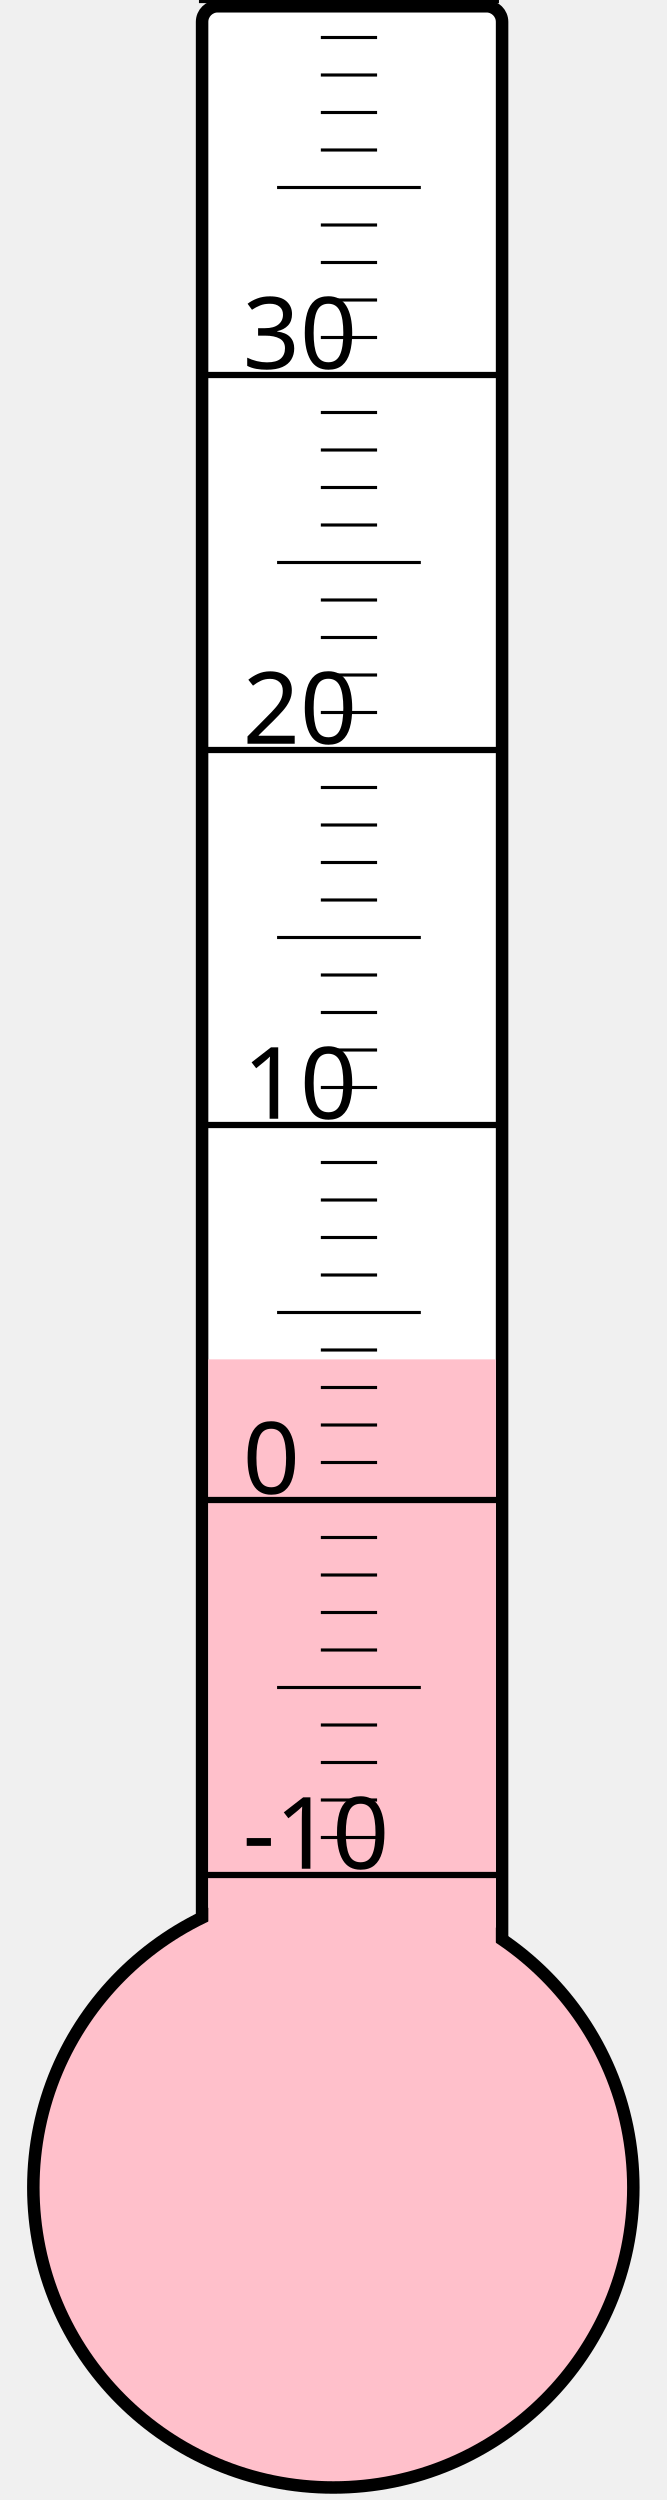
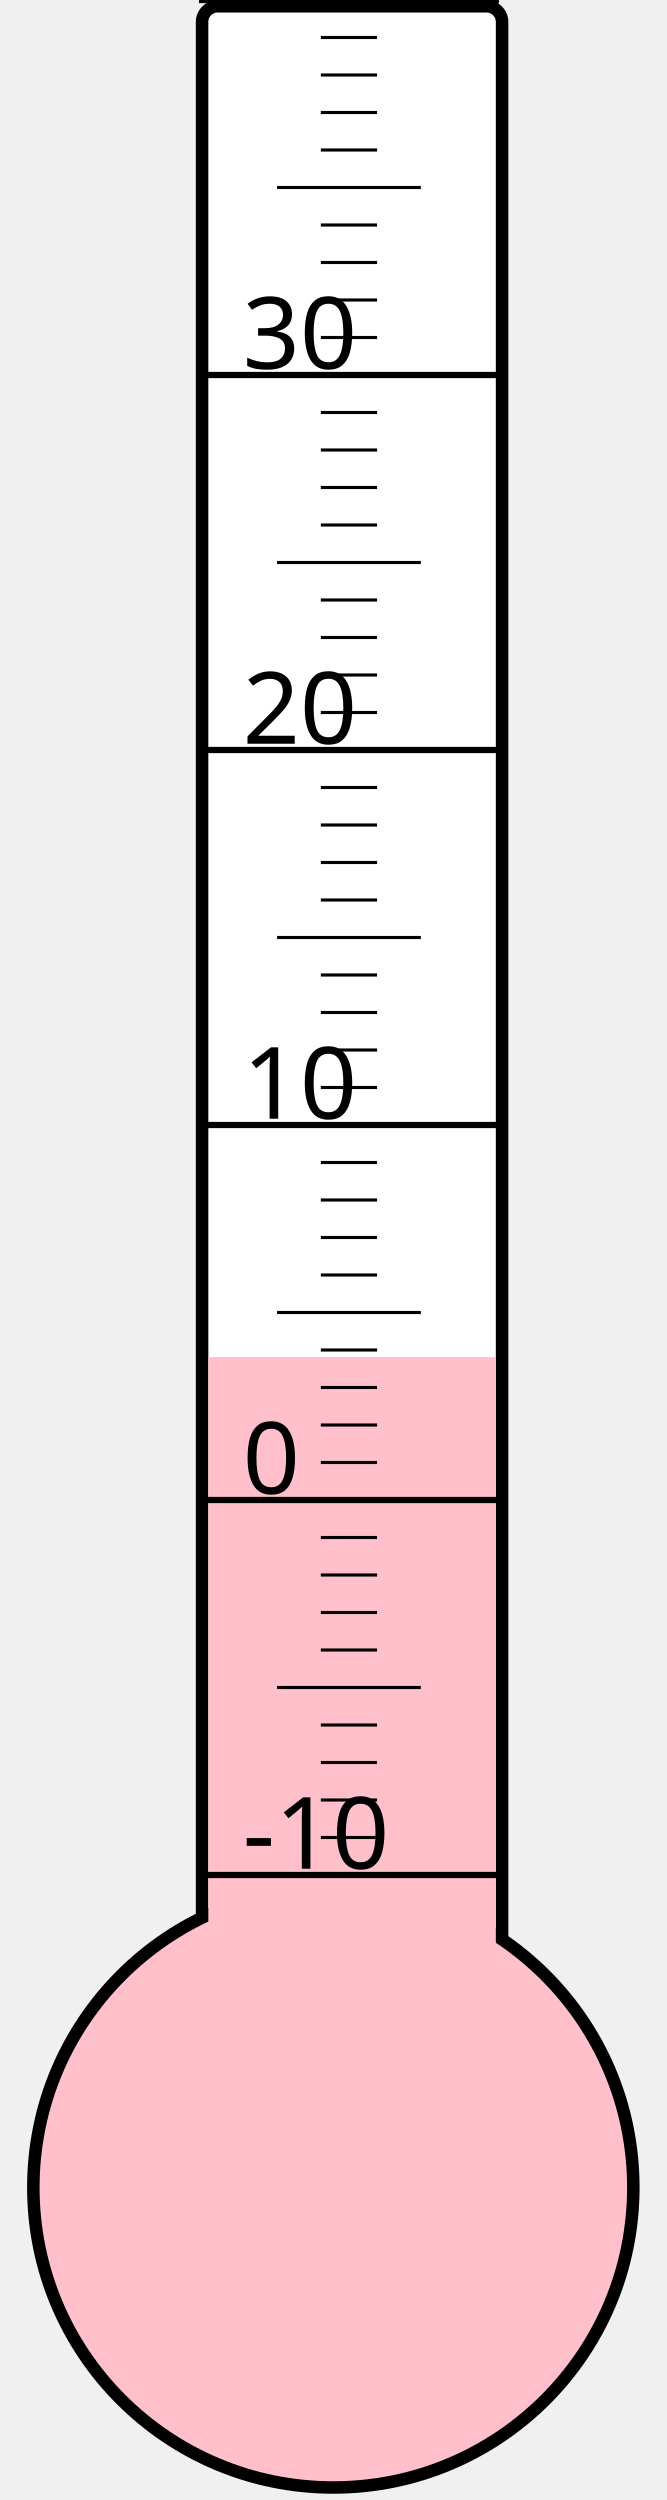
<svg xmlns="http://www.w3.org/2000/svg" width="40px" height="150px" viewBox="0 0 200 800">
  <rect width="200" height="800" x="0" y="0" style="fill: #ffffeb; fill-opacity: 0;" />
  <rect width="96" height="680" x="58" y="2" rx="5" ry="5" style="fill: white; fill-opacity: 1; stroke: black; stroke-width: 4;" />
  <circle cx="100" cy="700" r="96" style="fill: pink; stroke: black; stroke-width: 4;" />
-   <rect width="92" height="265.0" x="60" y="435.0" style="fill: pink; fill-opacity: 1; stroke-width: 0;" />
+   <rect width="92" height="265.75" x="60" y="434.25" style="fill: pink; fill-opacity: 1; stroke-width: 0;" />
  <text x="71" y="598" style="font-family: sans-serif; font-size: 24pt;">-10</text>
  <text x="71" y="478" style="font-family: sans-serif; font-size: 24pt;">0</text>
  <text x="71" y="358" style="font-family: sans-serif; font-size: 24pt;">10</text>
  <text x="71" y="238" style="font-family: sans-serif; font-size: 24pt;">20</text>
  <text x="71" y="118" style="font-family: sans-serif; font-size: 24pt;">30</text>
  <g style="stroke: black;">
    <line x1="57" y1="600" x2="153" y2="600" style="stroke-width: 2;" />
    <line x1="96" y1="588" x2="114" y2="588" style="stroke-width: 1;" />
    <line x1="96" y1="576" x2="114" y2="576" style="stroke-width: 1;" />
    <line x1="96" y1="564" x2="114" y2="564" style="stroke-width: 1;" />
    <line x1="96" y1="552" x2="114" y2="552" style="stroke-width: 1;" />
    <line x1="82" y1="540" x2="128" y2="540" style="stroke-width: 1;" />
    <line x1="96" y1="528" x2="114" y2="528" style="stroke-width: 1;" />
    <line x1="96" y1="516" x2="114" y2="516" style="stroke-width: 1;" />
    <line x1="96" y1="504" x2="114" y2="504" style="stroke-width: 1;" />
    <line x1="96" y1="492" x2="114" y2="492" style="stroke-width: 1;" />
    <line x1="57" y1="480" x2="153" y2="480" style="stroke-width: 2;" />
    <line x1="96" y1="468" x2="114" y2="468" style="stroke-width: 1;" />
    <line x1="96" y1="456" x2="114" y2="456" style="stroke-width: 1;" />
    <line x1="96" y1="444" x2="114" y2="444" style="stroke-width: 1;" />
    <line x1="96" y1="432" x2="114" y2="432" style="stroke-width: 1;" />
    <line x1="82" y1="420" x2="128" y2="420" style="stroke-width: 1;" />
    <line x1="96" y1="408" x2="114" y2="408" style="stroke-width: 1;" />
    <line x1="96" y1="396" x2="114" y2="396" style="stroke-width: 1;" />
    <line x1="96" y1="384" x2="114" y2="384" style="stroke-width: 1;" />
    <line x1="96" y1="372" x2="114" y2="372" style="stroke-width: 1;" />
    <line x1="57" y1="360" x2="153" y2="360" style="stroke-width: 2;" />
    <line x1="96" y1="348" x2="114" y2="348" style="stroke-width: 1;" />
    <line x1="96" y1="336" x2="114" y2="336" style="stroke-width: 1;" />
    <line x1="96" y1="324" x2="114" y2="324" style="stroke-width: 1;" />
    <line x1="96" y1="312" x2="114" y2="312" style="stroke-width: 1;" />
    <line x1="82" y1="300" x2="128" y2="300" style="stroke-width: 1;" />
    <line x1="96" y1="288" x2="114" y2="288" style="stroke-width: 1;" />
    <line x1="96" y1="276" x2="114" y2="276" style="stroke-width: 1;" />
    <line x1="96" y1="264" x2="114" y2="264" style="stroke-width: 1;" />
    <line x1="96" y1="252" x2="114" y2="252" style="stroke-width: 1;" />
    <line x1="57" y1="240" x2="153" y2="240" style="stroke-width: 2;" />
    <line x1="96" y1="228" x2="114" y2="228" style="stroke-width: 1;" />
    <line x1="96" y1="216" x2="114" y2="216" style="stroke-width: 1;" />
    <line x1="96" y1="204" x2="114" y2="204" style="stroke-width: 1;" />
    <line x1="96" y1="192" x2="114" y2="192" style="stroke-width: 1;" />
    <line x1="82" y1="180" x2="128" y2="180" style="stroke-width: 1;" />
    <line x1="96" y1="168" x2="114" y2="168" style="stroke-width: 1;" />
    <line x1="96" y1="156" x2="114" y2="156" style="stroke-width: 1;" />
    <line x1="96" y1="144" x2="114" y2="144" style="stroke-width: 1;" />
    <line x1="96" y1="132" x2="114" y2="132" style="stroke-width: 1;" />
    <line x1="57" y1="120" x2="153" y2="120" style="stroke-width: 2;" />
    <line x1="96" y1="108" x2="114" y2="108" style="stroke-width: 1;" />
    <line x1="96" y1="96" x2="114" y2="96" style="stroke-width: 1;" />
    <line x1="96" y1="84" x2="114" y2="84" style="stroke-width: 1;" />
    <line x1="96" y1="72" x2="114" y2="72" style="stroke-width: 1;" />
    <line x1="82" y1="60" x2="128" y2="60" style="stroke-width: 1;" />
    <line x1="96" y1="48" x2="114" y2="48" style="stroke-width: 1;" />
    <line x1="96" y1="36" x2="114" y2="36" style="stroke-width: 1;" />
    <line x1="96" y1="24" x2="114" y2="24" style="stroke-width: 1;" />
    <line x1="96" y1="12" x2="114" y2="12" style="stroke-width: 1;" />
    <line x1="57" y1="0" x2="153" y2="0" style="stroke-width: 2;" />
  </g>
</svg>
